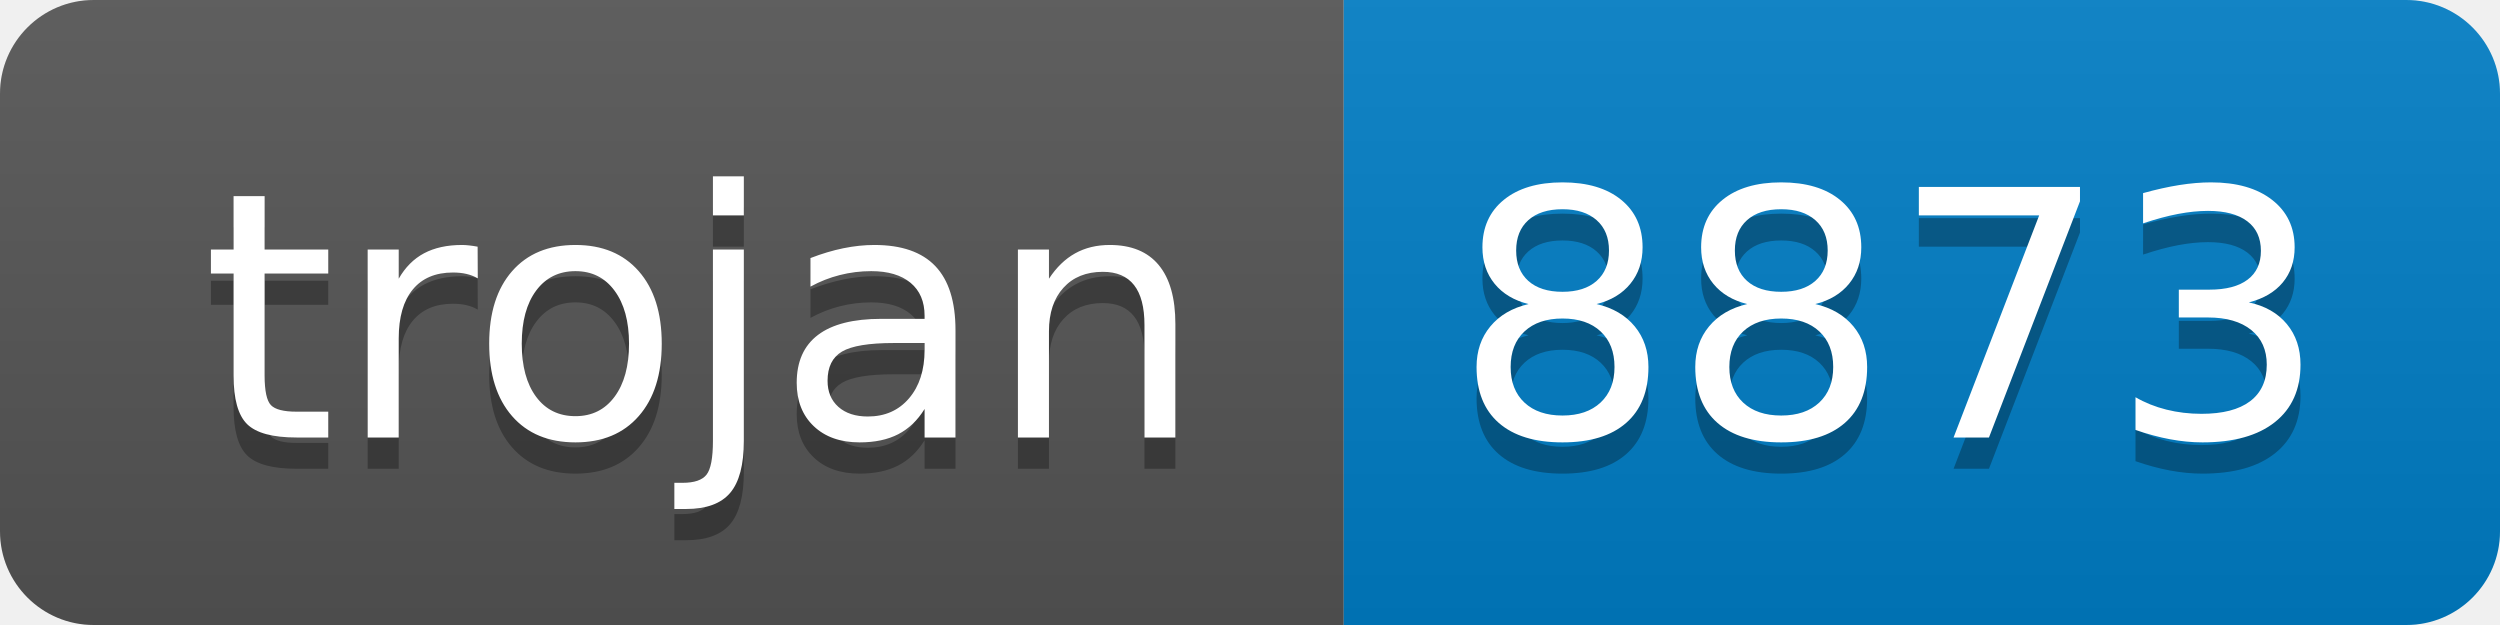
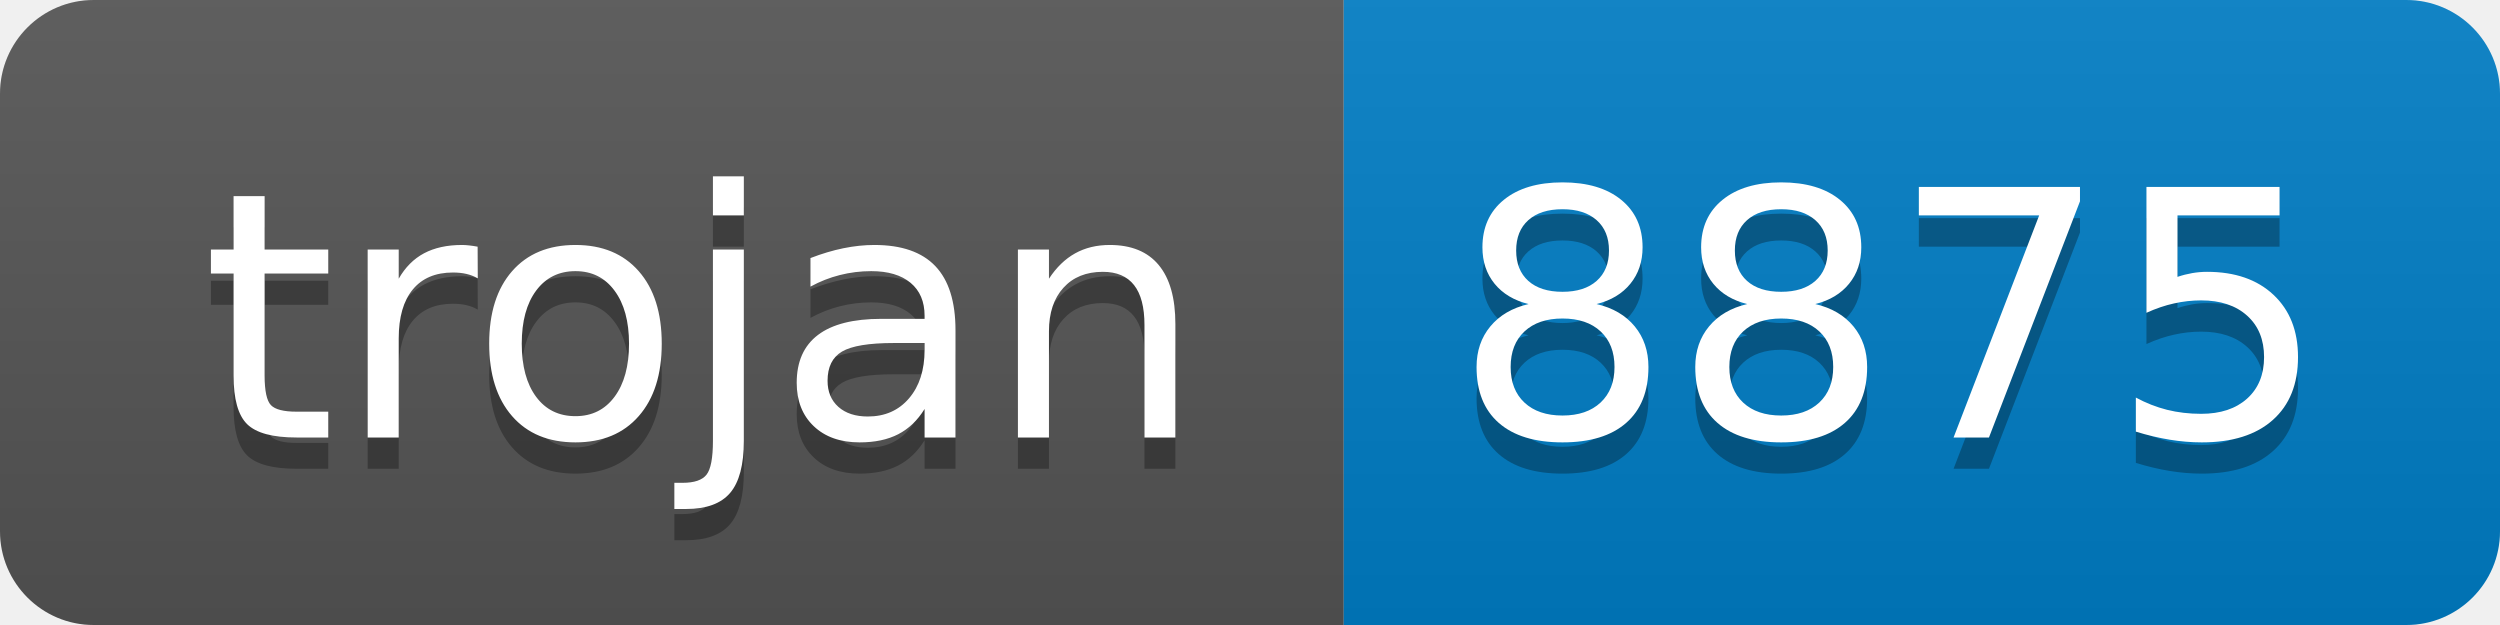
- <svg xmlns="http://www.w3.org/2000/svg" width="80" height="20" role="img" aria-label="trojan: 8873">
+ <svg xmlns="http://www.w3.org/2000/svg" width="80" height="20" role="img" aria-label="trojan: 8875">
  <linearGradient id="s" x2="0" y2="100%">
    <stop offset="0" stop-color="#bbb" stop-opacity=".1" />
    <stop offset="1" stop-opacity=".1" />
  </linearGradient>
  <clipPath id="r">
    <rect width="80" height="20" rx="3" fill="#fff" />
  </clipPath>
  <g clip-path="url(#r)">
    <rect width="43" height="20" fill="#555" />
    <rect x="43" width="37" height="20" fill="#007ec6" />
    <rect width="80" height="20" fill="url(#s)" />
  </g>
  <g fill="#fff" text-anchor="middle" font-family="Verdana,Geneva,DejaVu Sans,sans-serif" text-rendering="geometricPrecision" font-size="110">
    <text aria-hidden="true" x="225" y="150" fill="#010101" fill-opacity=".3" transform="scale(.1)" textLength="330">trojan</text>
    <text x="225" y="140" transform="scale(.1)" fill="#fff" textLength="330">trojan</text>
-     <text aria-hidden="true" x="605" y="150" fill="#010101" fill-opacity=".3" transform="scale(.1)" textLength="270">8873</text>
-     <text x="605" y="140" transform="scale(.1)" fill="#fff" textLength="270">8873</text>
+     <text aria-hidden="true" x="605" y="150" fill="#010101" fill-opacity=".3" transform="scale(.1)" textLength="270">8875</text>
+     <text x="605" y="140" transform="scale(.1)" fill="#fff" textLength="270">8875</text>
  </g>
</svg>
